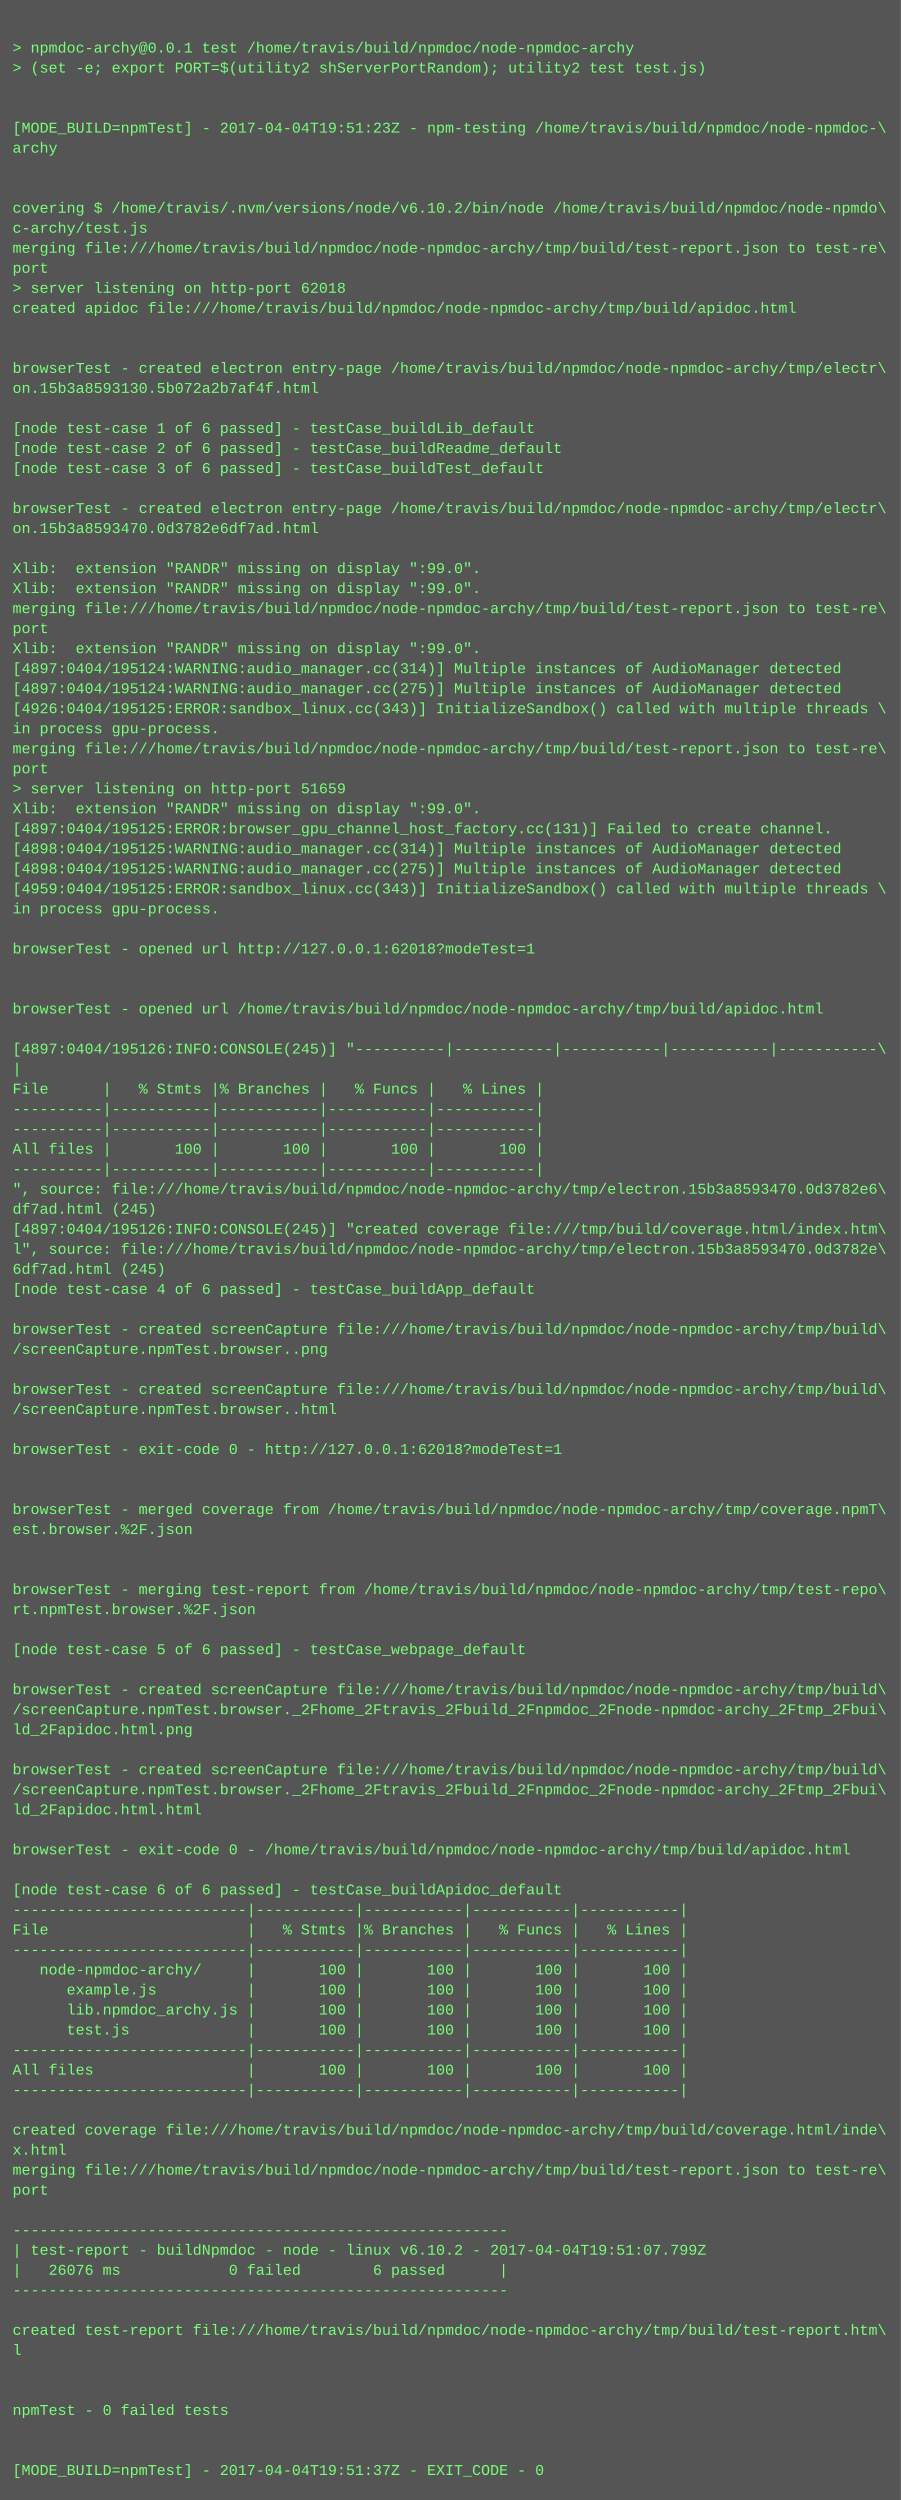
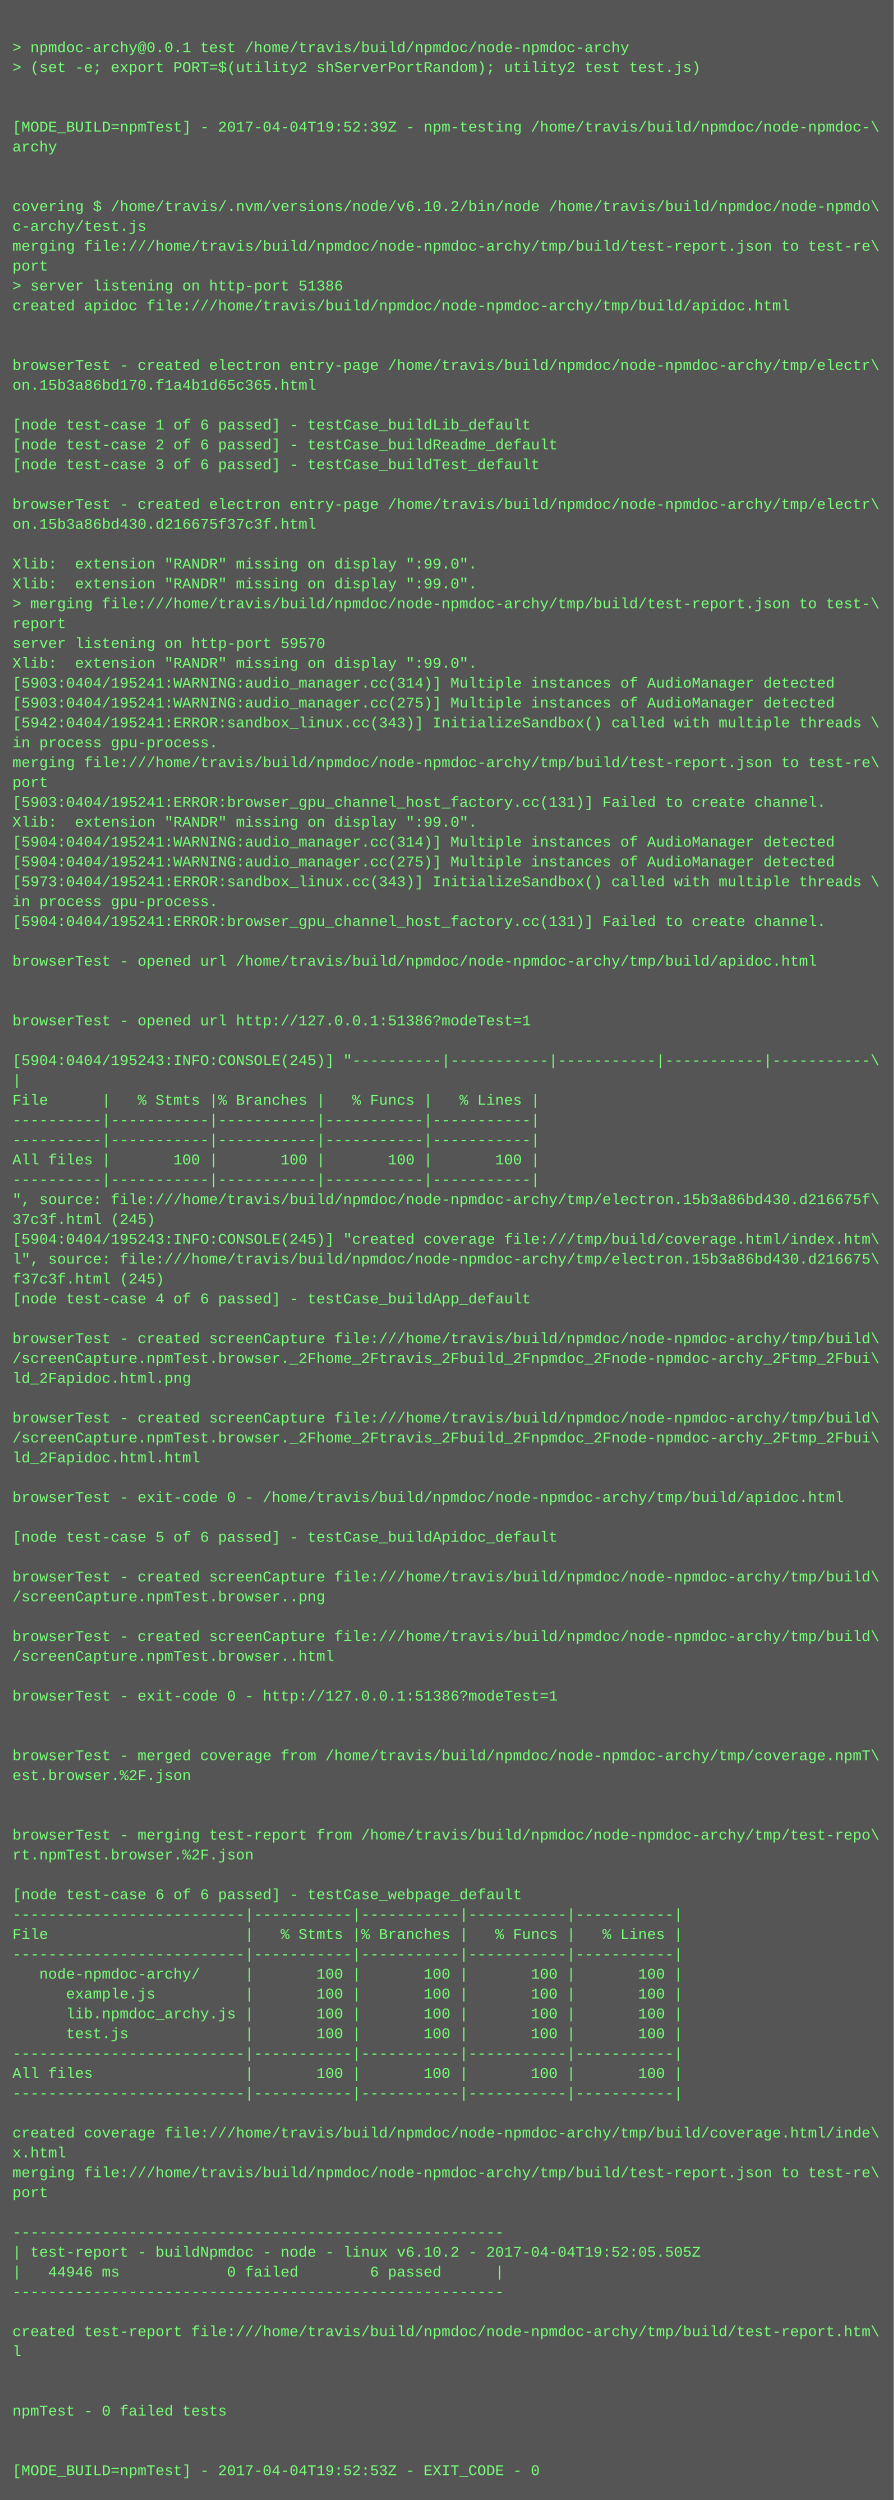
- <svg xmlns="http://www.w3.org/2000/svg" height="1998" width="720">
-   <rect height="1998" fill="#555" width="720" />
+ <svg xmlns="http://www.w3.org/2000/svg" height="2014" width="720">
+   <rect height="2014" fill="#555" width="720" />
  <text fill="#7f7" font-family="Courier New" font-size="12" xml:space="preserve">
    <tspan x="10" y="26" />
    <tspan x="10" y="42">&gt; npmdoc-archy@0.0.1 test /home/travis/build/npmdoc/node-npmdoc-archy</tspan>
    <tspan x="10" y="58">&gt; (set -e; export PORT=$(utility2 shServerPortRandom); utility2 test test.js)</tspan>
    <tspan x="10" y="74" />
    <tspan x="10" y="90" />
-     <tspan x="10" y="106">[MODE_BUILD=npmTest] - 2017-04-04T19:51:23Z - npm-testing /home/travis/build/npmdoc/node-npmdoc-\</tspan>
+     <tspan x="10" y="106">[MODE_BUILD=npmTest] - 2017-04-04T19:52:39Z - npm-testing /home/travis/build/npmdoc/node-npmdoc-\</tspan>
    <tspan x="10" y="122">archy</tspan>
    <tspan x="10" y="138" />
    <tspan x="10" y="154" />
    <tspan x="10" y="170">covering $ /home/travis/.nvm/versions/node/v6.10.2/bin/node /home/travis/build/npmdoc/node-npmdo\</tspan>
    <tspan x="10" y="186">c-archy/test.js</tspan>
    <tspan x="10" y="202">merging file:///home/travis/build/npmdoc/node-npmdoc-archy/tmp/build/test-report.json to test-re\</tspan>
    <tspan x="10" y="218">port</tspan>
-     <tspan x="10" y="234">&gt; server listening on http-port 62018</tspan>
+     <tspan x="10" y="234">&gt; server listening on http-port 51386</tspan>
    <tspan x="10" y="250">created apidoc file:///home/travis/build/npmdoc/node-npmdoc-archy/tmp/build/apidoc.html</tspan>
    <tspan x="10" y="266" />
    <tspan x="10" y="282" />
    <tspan x="10" y="298">browserTest - created electron entry-page /home/travis/build/npmdoc/node-npmdoc-archy/tmp/electr\</tspan>
-     <tspan x="10" y="314">on.15b3a8593130.5b072a2b7af4f.html</tspan>
+     <tspan x="10" y="314">on.15b3a86bd170.f1a4b1d65c365.html</tspan>
    <tspan x="10" y="330" />
    <tspan x="10" y="346">[node test-case 1 of 6 passed] - testCase_buildLib_default</tspan>
    <tspan x="10" y="362">[node test-case 2 of 6 passed] - testCase_buildReadme_default</tspan>
    <tspan x="10" y="378">[node test-case 3 of 6 passed] - testCase_buildTest_default</tspan>
    <tspan x="10" y="394" />
    <tspan x="10" y="410">browserTest - created electron entry-page /home/travis/build/npmdoc/node-npmdoc-archy/tmp/electr\</tspan>
-     <tspan x="10" y="426">on.15b3a8593470.0d3782e6df7ad.html</tspan>
+     <tspan x="10" y="426">on.15b3a86bd430.d216675f37c3f.html</tspan>
    <tspan x="10" y="442" />
    <tspan x="10" y="458">Xlib:  extension "RANDR" missing on display ":99.0".</tspan>
    <tspan x="10" y="474">Xlib:  extension "RANDR" missing on display ":99.0".</tspan>
-     <tspan x="10" y="490">merging file:///home/travis/build/npmdoc/node-npmdoc-archy/tmp/build/test-report.json to test-re\</tspan>
-     <tspan x="10" y="506">port</tspan>
-     <tspan x="10" y="522">Xlib:  extension "RANDR" missing on display ":99.0".</tspan>
-     <tspan x="10" y="538">[4897:0404/195124:WARNING:audio_manager.cc(314)] Multiple instances of AudioManager detected</tspan>
-     <tspan x="10" y="554">[4897:0404/195124:WARNING:audio_manager.cc(275)] Multiple instances of AudioManager detected</tspan>
-     <tspan x="10" y="570">[4926:0404/195125:ERROR:sandbox_linux.cc(343)] InitializeSandbox() called with multiple threads \</tspan>
-     <tspan x="10" y="586">in process gpu-process. </tspan>
-     <tspan x="10" y="602">merging file:///home/travis/build/npmdoc/node-npmdoc-archy/tmp/build/test-report.json to test-re\</tspan>
-     <tspan x="10" y="618">port</tspan>
-     <tspan x="10" y="634">&gt; server listening on http-port 51659</tspan>
-     <tspan x="10" y="650">Xlib:  extension "RANDR" missing on display ":99.0".</tspan>
-     <tspan x="10" y="666">[4897:0404/195125:ERROR:browser_gpu_channel_host_factory.cc(131)] Failed to create channel.</tspan>
-     <tspan x="10" y="682">[4898:0404/195125:WARNING:audio_manager.cc(314)] Multiple instances of AudioManager detected</tspan>
-     <tspan x="10" y="698">[4898:0404/195125:WARNING:audio_manager.cc(275)] Multiple instances of AudioManager detected</tspan>
-     <tspan x="10" y="714">[4959:0404/195125:ERROR:sandbox_linux.cc(343)] InitializeSandbox() called with multiple threads \</tspan>
+     <tspan x="10" y="490">&gt; merging file:///home/travis/build/npmdoc/node-npmdoc-archy/tmp/build/test-report.json to test-\</tspan>
+     <tspan x="10" y="506">report</tspan>
+     <tspan x="10" y="522">server listening on http-port 59570</tspan>
+     <tspan x="10" y="538">Xlib:  extension "RANDR" missing on display ":99.0".</tspan>
+     <tspan x="10" y="554">[5903:0404/195241:WARNING:audio_manager.cc(314)] Multiple instances of AudioManager detected</tspan>
+     <tspan x="10" y="570">[5903:0404/195241:WARNING:audio_manager.cc(275)] Multiple instances of AudioManager detected</tspan>
+     <tspan x="10" y="586">[5942:0404/195241:ERROR:sandbox_linux.cc(343)] InitializeSandbox() called with multiple threads \</tspan>
+     <tspan x="10" y="602">in process gpu-process. </tspan>
+     <tspan x="10" y="618">merging file:///home/travis/build/npmdoc/node-npmdoc-archy/tmp/build/test-report.json to test-re\</tspan>
+     <tspan x="10" y="634">port</tspan>
+     <tspan x="10" y="650">[5903:0404/195241:ERROR:browser_gpu_channel_host_factory.cc(131)] Failed to create channel.</tspan>
+     <tspan x="10" y="666">Xlib:  extension "RANDR" missing on display ":99.0".</tspan>
+     <tspan x="10" y="682">[5904:0404/195241:WARNING:audio_manager.cc(314)] Multiple instances of AudioManager detected</tspan>
+     <tspan x="10" y="698">[5904:0404/195241:WARNING:audio_manager.cc(275)] Multiple instances of AudioManager detected</tspan>
+     <tspan x="10" y="714">[5973:0404/195241:ERROR:sandbox_linux.cc(343)] InitializeSandbox() called with multiple threads \</tspan>
    <tspan x="10" y="730">in process gpu-process. </tspan>
-     <tspan x="10" y="746" />
-     <tspan x="10" y="762">browserTest - opened url http://127.0.0.1:62018?modeTest=1</tspan>
-     <tspan x="10" y="778" />
+     <tspan x="10" y="746">[5904:0404/195241:ERROR:browser_gpu_channel_host_factory.cc(131)] Failed to create channel.</tspan>
+     <tspan x="10" y="762" />
+     <tspan x="10" y="778">browserTest - opened url /home/travis/build/npmdoc/node-npmdoc-archy/tmp/build/apidoc.html</tspan>
    <tspan x="10" y="794" />
-     <tspan x="10" y="810">browserTest - opened url /home/travis/build/npmdoc/node-npmdoc-archy/tmp/build/apidoc.html</tspan>
-     <tspan x="10" y="826" />
-     <tspan x="10" y="842">[4897:0404/195126:INFO:CONSOLE(245)] "----------|-----------|-----------|-----------|-----------\</tspan>
-     <tspan x="10" y="858">|</tspan>
-     <tspan x="10" y="874">File      |   % Stmts |% Branches |   % Funcs |   % Lines |</tspan>
-     <tspan x="10" y="890">----------|-----------|-----------|-----------|-----------|</tspan>
+     <tspan x="10" y="810" />
+     <tspan x="10" y="826">browserTest - opened url http://127.0.0.1:51386?modeTest=1</tspan>
+     <tspan x="10" y="842" />
+     <tspan x="10" y="858">[5904:0404/195243:INFO:CONSOLE(245)] "----------|-----------|-----------|-----------|-----------\</tspan>
+     <tspan x="10" y="874">|</tspan>
+     <tspan x="10" y="890">File      |   % Stmts |% Branches |   % Funcs |   % Lines |</tspan>
    <tspan x="10" y="906">----------|-----------|-----------|-----------|-----------|</tspan>
-     <tspan x="10" y="922">All files |       100 |       100 |       100 |       100 |</tspan>
-     <tspan x="10" y="938">----------|-----------|-----------|-----------|-----------|</tspan>
-     <tspan x="10" y="954">", source: file:///home/travis/build/npmdoc/node-npmdoc-archy/tmp/electron.15b3a8593470.0d3782e6\</tspan>
-     <tspan x="10" y="970">df7ad.html (245)</tspan>
-     <tspan x="10" y="986">[4897:0404/195126:INFO:CONSOLE(245)] "created coverage file:///tmp/build/coverage.html/index.htm\</tspan>
-     <tspan x="10" y="1002">l", source: file:///home/travis/build/npmdoc/node-npmdoc-archy/tmp/electron.15b3a8593470.0d3782e\</tspan>
-     <tspan x="10" y="1018">6df7ad.html (245)</tspan>
-     <tspan x="10" y="1034">[node test-case 4 of 6 passed] - testCase_buildApp_default</tspan>
-     <tspan x="10" y="1050" />
-     <tspan x="10" y="1066">browserTest - created screenCapture file:///home/travis/build/npmdoc/node-npmdoc-archy/tmp/build\</tspan>
-     <tspan x="10" y="1082">/screenCapture.npmTest.browser..png</tspan>
-     <tspan x="10" y="1098" />
-     <tspan x="10" y="1114">browserTest - created screenCapture file:///home/travis/build/npmdoc/node-npmdoc-archy/tmp/build\</tspan>
-     <tspan x="10" y="1130">/screenCapture.npmTest.browser..html</tspan>
-     <tspan x="10" y="1146" />
-     <tspan x="10" y="1162">browserTest - exit-code 0 - http://127.0.0.1:62018?modeTest=1</tspan>
-     <tspan x="10" y="1178" />
+     <tspan x="10" y="922">----------|-----------|-----------|-----------|-----------|</tspan>
+     <tspan x="10" y="938">All files |       100 |       100 |       100 |       100 |</tspan>
+     <tspan x="10" y="954">----------|-----------|-----------|-----------|-----------|</tspan>
+     <tspan x="10" y="970">", source: file:///home/travis/build/npmdoc/node-npmdoc-archy/tmp/electron.15b3a86bd430.d216675f\</tspan>
+     <tspan x="10" y="986">37c3f.html (245)</tspan>
+     <tspan x="10" y="1002">[5904:0404/195243:INFO:CONSOLE(245)] "created coverage file:///tmp/build/coverage.html/index.htm\</tspan>
+     <tspan x="10" y="1018">l", source: file:///home/travis/build/npmdoc/node-npmdoc-archy/tmp/electron.15b3a86bd430.d216675\</tspan>
+     <tspan x="10" y="1034">f37c3f.html (245)</tspan>
+     <tspan x="10" y="1050">[node test-case 4 of 6 passed] - testCase_buildApp_default</tspan>
+     <tspan x="10" y="1066" />
+     <tspan x="10" y="1082">browserTest - created screenCapture file:///home/travis/build/npmdoc/node-npmdoc-archy/tmp/build\</tspan>
+     <tspan x="10" y="1098">/screenCapture.npmTest.browser._2Fhome_2Ftravis_2Fbuild_2Fnpmdoc_2Fnode-npmdoc-archy_2Ftmp_2Fbui\</tspan>
+     <tspan x="10" y="1114">ld_2Fapidoc.html.png</tspan>
+     <tspan x="10" y="1130" />
+     <tspan x="10" y="1146">browserTest - created screenCapture file:///home/travis/build/npmdoc/node-npmdoc-archy/tmp/build\</tspan>
+     <tspan x="10" y="1162">/screenCapture.npmTest.browser._2Fhome_2Ftravis_2Fbuild_2Fnpmdoc_2Fnode-npmdoc-archy_2Ftmp_2Fbui\</tspan>
+     <tspan x="10" y="1178">ld_2Fapidoc.html.html</tspan>
    <tspan x="10" y="1194" />
-     <tspan x="10" y="1210">browserTest - merged coverage from /home/travis/build/npmdoc/node-npmdoc-archy/tmp/coverage.npmT\</tspan>
-     <tspan x="10" y="1226">est.browser.%2F.json</tspan>
-     <tspan x="10" y="1242" />
+     <tspan x="10" y="1210">browserTest - exit-code 0 - /home/travis/build/npmdoc/node-npmdoc-archy/tmp/build/apidoc.html</tspan>
+     <tspan x="10" y="1226" />
+     <tspan x="10" y="1242">[node test-case 5 of 6 passed] - testCase_buildApidoc_default</tspan>
    <tspan x="10" y="1258" />
-     <tspan x="10" y="1274">browserTest - merging test-report from /home/travis/build/npmdoc/node-npmdoc-archy/tmp/test-repo\</tspan>
-     <tspan x="10" y="1290">rt.npmTest.browser.%2F.json</tspan>
+     <tspan x="10" y="1274">browserTest - created screenCapture file:///home/travis/build/npmdoc/node-npmdoc-archy/tmp/build\</tspan>
+     <tspan x="10" y="1290">/screenCapture.npmTest.browser..png</tspan>
    <tspan x="10" y="1306" />
-     <tspan x="10" y="1322">[node test-case 5 of 6 passed] - testCase_webpage_default</tspan>
-     <tspan x="10" y="1338" />
-     <tspan x="10" y="1354">browserTest - created screenCapture file:///home/travis/build/npmdoc/node-npmdoc-archy/tmp/build\</tspan>
-     <tspan x="10" y="1370">/screenCapture.npmTest.browser._2Fhome_2Ftravis_2Fbuild_2Fnpmdoc_2Fnode-npmdoc-archy_2Ftmp_2Fbui\</tspan>
-     <tspan x="10" y="1386">ld_2Fapidoc.html.png</tspan>
+     <tspan x="10" y="1322">browserTest - created screenCapture file:///home/travis/build/npmdoc/node-npmdoc-archy/tmp/build\</tspan>
+     <tspan x="10" y="1338">/screenCapture.npmTest.browser..html</tspan>
+     <tspan x="10" y="1354" />
+     <tspan x="10" y="1370">browserTest - exit-code 0 - http://127.0.0.1:51386?modeTest=1</tspan>
+     <tspan x="10" y="1386" />
    <tspan x="10" y="1402" />
-     <tspan x="10" y="1418">browserTest - created screenCapture file:///home/travis/build/npmdoc/node-npmdoc-archy/tmp/build\</tspan>
-     <tspan x="10" y="1434">/screenCapture.npmTest.browser._2Fhome_2Ftravis_2Fbuild_2Fnpmdoc_2Fnode-npmdoc-archy_2Ftmp_2Fbui\</tspan>
-     <tspan x="10" y="1450">ld_2Fapidoc.html.html</tspan>
+     <tspan x="10" y="1418">browserTest - merged coverage from /home/travis/build/npmdoc/node-npmdoc-archy/tmp/coverage.npmT\</tspan>
+     <tspan x="10" y="1434">est.browser.%2F.json</tspan>
+     <tspan x="10" y="1450" />
    <tspan x="10" y="1466" />
-     <tspan x="10" y="1482">browserTest - exit-code 0 - /home/travis/build/npmdoc/node-npmdoc-archy/tmp/build/apidoc.html</tspan>
-     <tspan x="10" y="1498" />
-     <tspan x="10" y="1514">[node test-case 6 of 6 passed] - testCase_buildApidoc_default</tspan>
-     <tspan x="10" y="1530">--------------------------|-----------|-----------|-----------|-----------|</tspan>
-     <tspan x="10" y="1546">File                      |   % Stmts |% Branches |   % Funcs |   % Lines |</tspan>
-     <tspan x="10" y="1562">--------------------------|-----------|-----------|-----------|-----------|</tspan>
-     <tspan x="10" y="1578">   node-npmdoc-archy/     |       100 |       100 |       100 |       100 |</tspan>
-     <tspan x="10" y="1594">      example.js          |       100 |       100 |       100 |       100 |</tspan>
-     <tspan x="10" y="1610">      lib.npmdoc_archy.js |       100 |       100 |       100 |       100 |</tspan>
-     <tspan x="10" y="1626">      test.js             |       100 |       100 |       100 |       100 |</tspan>
-     <tspan x="10" y="1642">--------------------------|-----------|-----------|-----------|-----------|</tspan>
-     <tspan x="10" y="1658">All files                 |       100 |       100 |       100 |       100 |</tspan>
-     <tspan x="10" y="1674">--------------------------|-----------|-----------|-----------|-----------|</tspan>
-     <tspan x="10" y="1690" />
-     <tspan x="10" y="1706">created coverage file:///home/travis/build/npmdoc/node-npmdoc-archy/tmp/build/coverage.html/inde\</tspan>
-     <tspan x="10" y="1722">x.html</tspan>
-     <tspan x="10" y="1738">merging file:///home/travis/build/npmdoc/node-npmdoc-archy/tmp/build/test-report.json to test-re\</tspan>
-     <tspan x="10" y="1754">port</tspan>
-     <tspan x="10" y="1770" />
-     <tspan x="10" y="1786">-------------------------------------------------------</tspan>
-     <tspan x="10" y="1802">| test-report - buildNpmdoc - node - linux v6.10.2 - 2017-04-04T19:51:07.799Z</tspan>
-     <tspan x="10" y="1818">|   26076 ms            0 failed        6 passed      |</tspan>
-     <tspan x="10" y="1834">-------------------------------------------------------</tspan>
-     <tspan x="10" y="1850" />
-     <tspan x="10" y="1866">created test-report file:///home/travis/build/npmdoc/node-npmdoc-archy/tmp/build/test-report.htm\</tspan>
-     <tspan x="10" y="1882">l</tspan>
-     <tspan x="10" y="1898" />
+     <tspan x="10" y="1482">browserTest - merging test-report from /home/travis/build/npmdoc/node-npmdoc-archy/tmp/test-repo\</tspan>
+     <tspan x="10" y="1498">rt.npmTest.browser.%2F.json</tspan>
+     <tspan x="10" y="1514" />
+     <tspan x="10" y="1530">[node test-case 6 of 6 passed] - testCase_webpage_default</tspan>
+     <tspan x="10" y="1546">--------------------------|-----------|-----------|-----------|-----------|</tspan>
+     <tspan x="10" y="1562">File                      |   % Stmts |% Branches |   % Funcs |   % Lines |</tspan>
+     <tspan x="10" y="1578">--------------------------|-----------|-----------|-----------|-----------|</tspan>
+     <tspan x="10" y="1594">   node-npmdoc-archy/     |       100 |       100 |       100 |       100 |</tspan>
+     <tspan x="10" y="1610">      example.js          |       100 |       100 |       100 |       100 |</tspan>
+     <tspan x="10" y="1626">      lib.npmdoc_archy.js |       100 |       100 |       100 |       100 |</tspan>
+     <tspan x="10" y="1642">      test.js             |       100 |       100 |       100 |       100 |</tspan>
+     <tspan x="10" y="1658">--------------------------|-----------|-----------|-----------|-----------|</tspan>
+     <tspan x="10" y="1674">All files                 |       100 |       100 |       100 |       100 |</tspan>
+     <tspan x="10" y="1690">--------------------------|-----------|-----------|-----------|-----------|</tspan>
+     <tspan x="10" y="1706" />
+     <tspan x="10" y="1722">created coverage file:///home/travis/build/npmdoc/node-npmdoc-archy/tmp/build/coverage.html/inde\</tspan>
+     <tspan x="10" y="1738">x.html</tspan>
+     <tspan x="10" y="1754">merging file:///home/travis/build/npmdoc/node-npmdoc-archy/tmp/build/test-report.json to test-re\</tspan>
+     <tspan x="10" y="1770">port</tspan>
+     <tspan x="10" y="1786" />
+     <tspan x="10" y="1802">-------------------------------------------------------</tspan>
+     <tspan x="10" y="1818">| test-report - buildNpmdoc - node - linux v6.10.2 - 2017-04-04T19:52:05.505Z</tspan>
+     <tspan x="10" y="1834">|   44946 ms            0 failed        6 passed      |</tspan>
+     <tspan x="10" y="1850">-------------------------------------------------------</tspan>
+     <tspan x="10" y="1866" />
+     <tspan x="10" y="1882">created test-report file:///home/travis/build/npmdoc/node-npmdoc-archy/tmp/build/test-report.htm\</tspan>
+     <tspan x="10" y="1898">l</tspan>
    <tspan x="10" y="1914" />
-     <tspan x="10" y="1930">npmTest - 0 failed tests</tspan>
-     <tspan x="10" y="1946" />
+     <tspan x="10" y="1930" />
+     <tspan x="10" y="1946">npmTest - 0 failed tests</tspan>
    <tspan x="10" y="1962" />
-     <tspan x="10" y="1978">[MODE_BUILD=npmTest] - 2017-04-04T19:51:37Z - EXIT_CODE - 0</tspan>
+     <tspan x="10" y="1978" />
+     <tspan x="10" y="1994">[MODE_BUILD=npmTest] - 2017-04-04T19:52:53Z - EXIT_CODE - 0</tspan>
  </text>
</svg>
